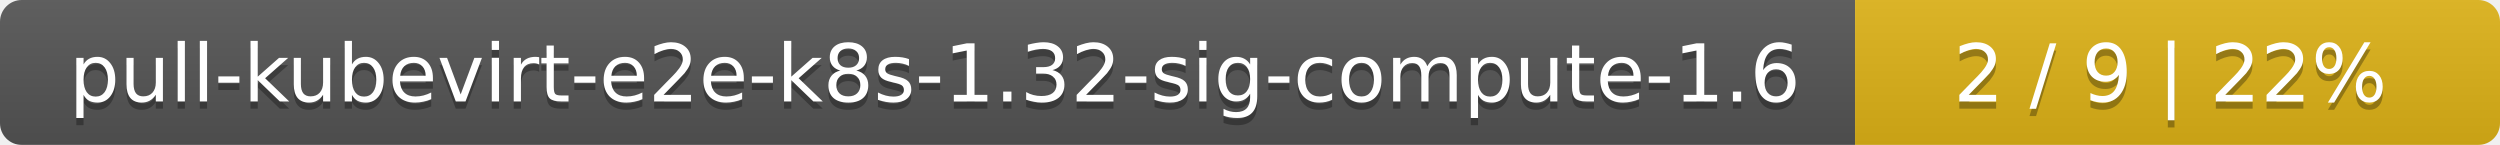
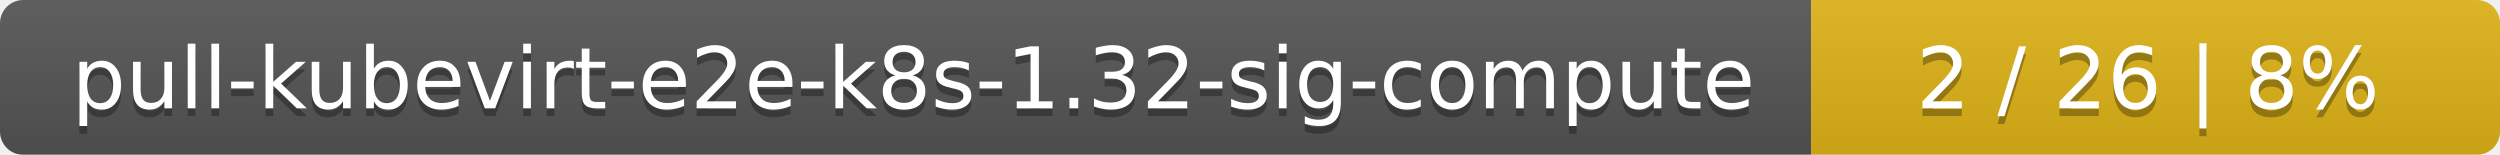
- <svg xmlns="http://www.w3.org/2000/svg" width="345" height="20">
+ <svg xmlns="http://www.w3.org/2000/svg" width="323" height="20">
  <linearGradient id="smooth" x2="0" y2="100%">
    <stop offset="0" stop-color="#bbb" stop-opacity=".1" />
    <stop offset="1" stop-opacity=".1" />
  </linearGradient>
  <mask id="round">
-     <rect width="345" height="20" rx="3" fill="#fff" />
+     <rect width="323" height="20" rx="3" fill="#fff" />
  </mask>
  <g mask="url(#round)">
-     <rect width="256" height="20" fill="#555" />
-     <rect x="256" width="89" height="20" fill="#dfb317" />
-     <rect width="345" height="20" fill="url(#smooth)" />
+     <rect width="234" height="20" fill="#555" />
+     <rect x="234" width="89" height="20" fill="#dfb317" />
+     <rect width="323" height="20" fill="url(#smooth)" />
  </g>
  <g fill="#fff" text-anchor="middle" font-family="DejaVu Sans,Verdana,Geneva,sans-serif" font-size="11">
-     <text x="129" y="15" fill="#010101" fill-opacity=".3">pull-kubevirt-e2e-k8s-1.32-sig-compute-1.6</text>
-     <text x="129" y="14">pull-kubevirt-e2e-k8s-1.32-sig-compute-1.6</text>
-     <text x="299.5" y="15" fill="#010101" fill-opacity=".3">2 / 9    |    22%</text>
-     <text x="299.5" y="14">2 / 9    |    22%</text>
+     <text x="118" y="15" fill="#010101" fill-opacity=".3">pull-kubevirt-e2e-k8s-1.32-sig-compute</text>
+     <text x="118" y="14">pull-kubevirt-e2e-k8s-1.32-sig-compute</text>
+     <text x="277.5" y="15" fill="#010101" fill-opacity=".3">2 / 26    |    8%</text>
+     <text x="277.5" y="14">2 / 26    |    8%</text>
  </g>
</svg>
